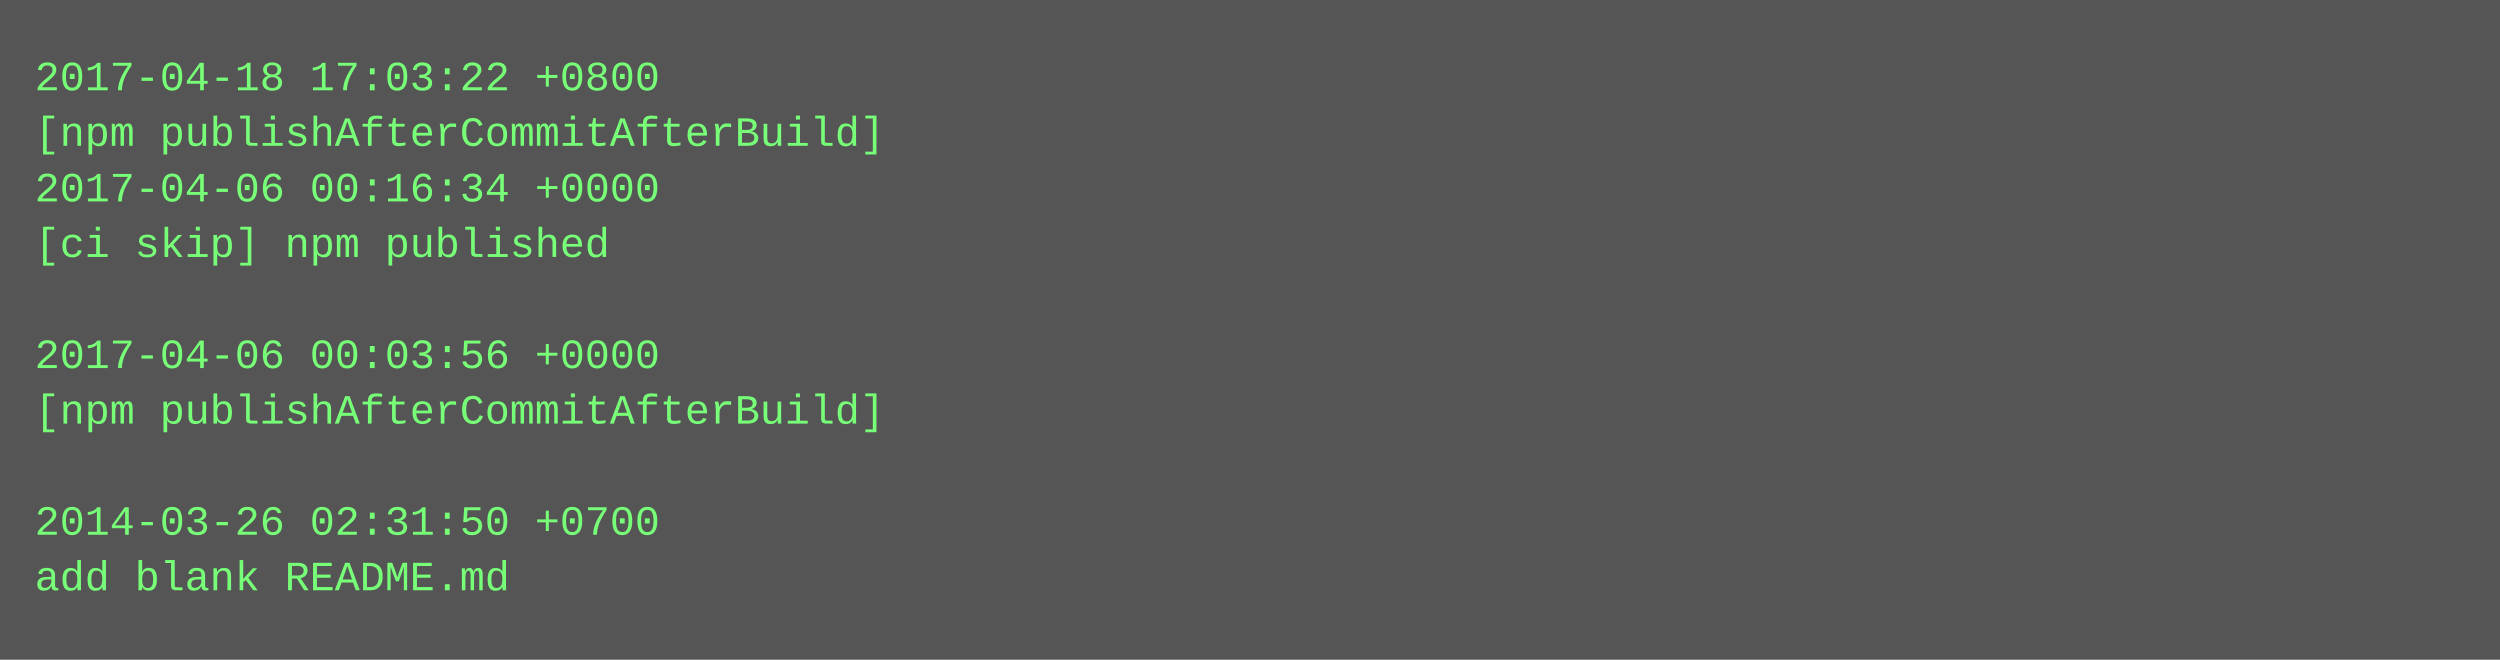
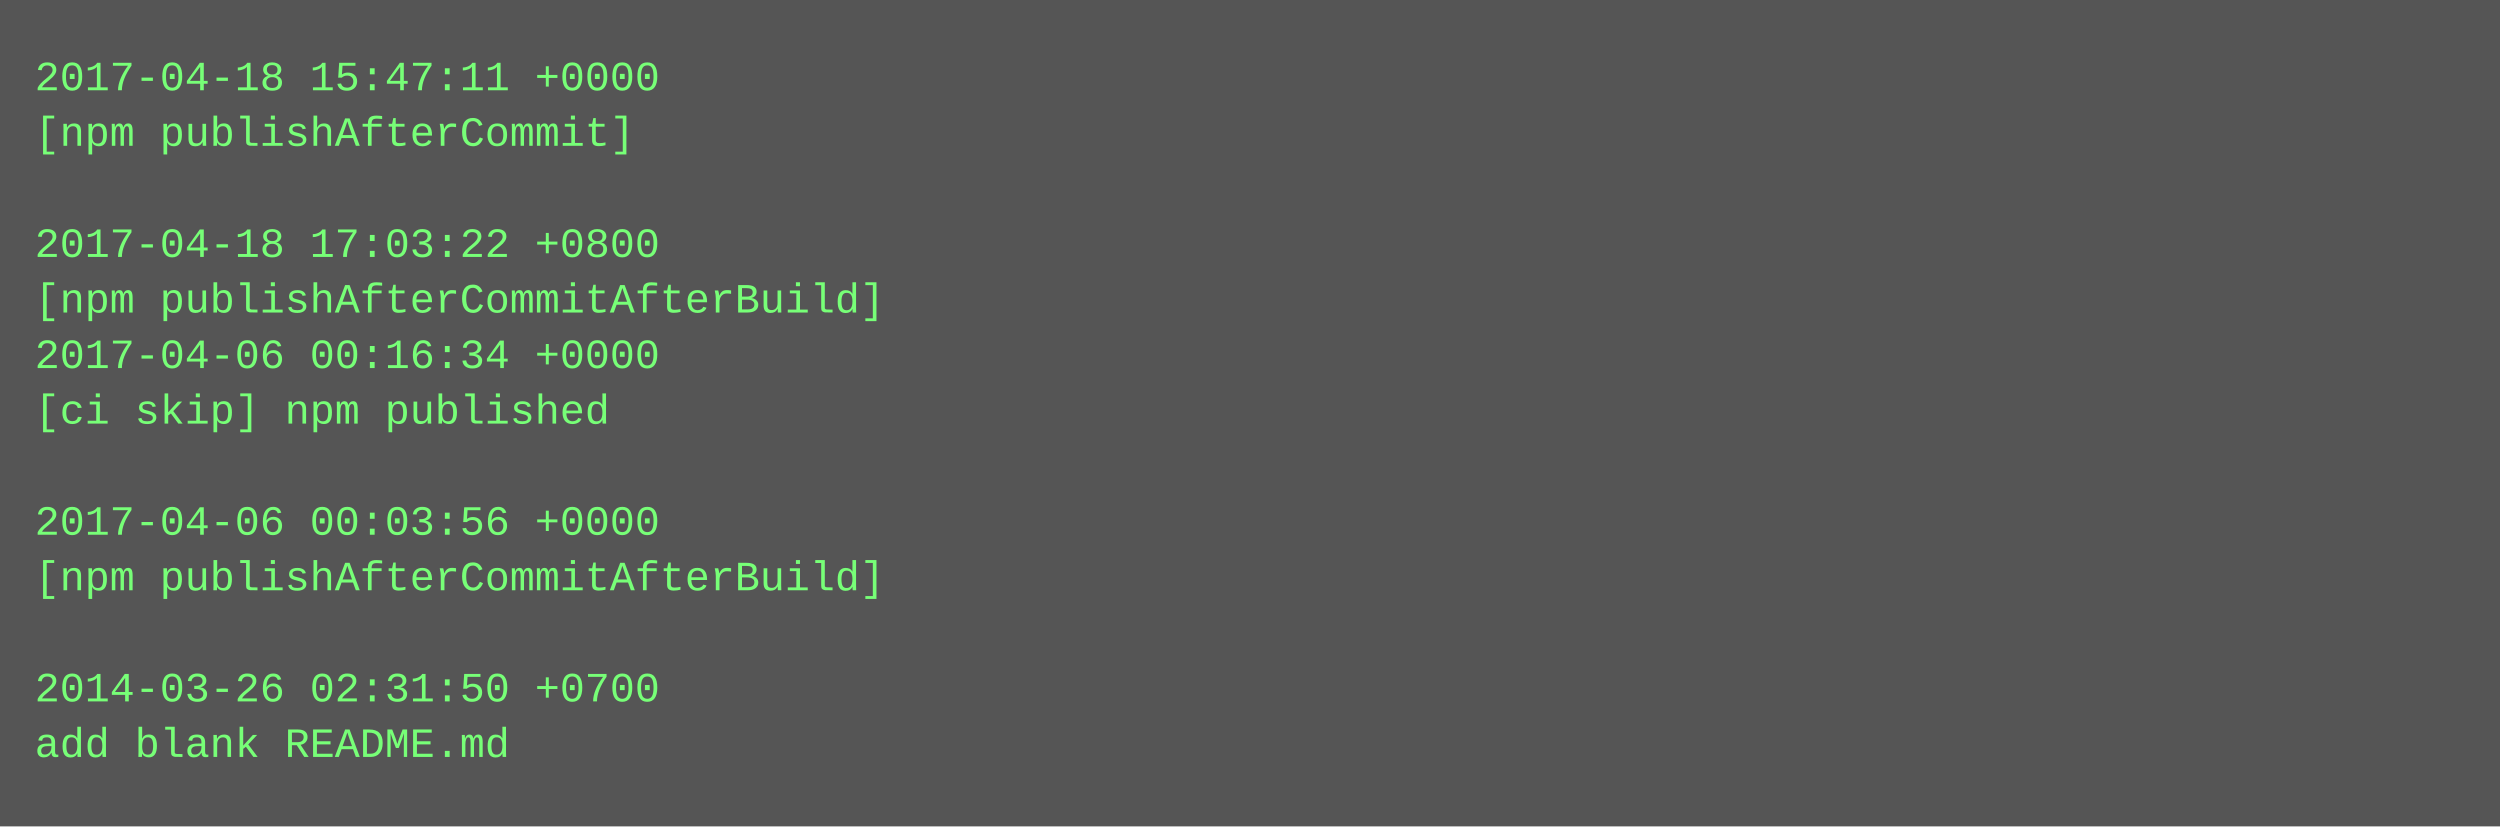
- <svg xmlns="http://www.w3.org/2000/svg" height="190" width="720">
-   <rect height="190" fill="#555" width="720" />
+ <svg xmlns="http://www.w3.org/2000/svg" height="238" width="720">
+   <rect height="238" fill="#555" width="720" />
  <text fill="#7f7" font-family="Courier New" font-size="12" xml:space="preserve">
-     <tspan x="10" y="26">2017-04-18 17:03:22 +0800</tspan>
-     <tspan x="10" y="42">[npm publishAfterCommitAfterBuild]</tspan>
-     <tspan x="10" y="58">2017-04-06 00:16:34 +0000</tspan>
-     <tspan x="10" y="74">[ci skip] npm published</tspan>
-     <tspan x="10" y="90" />
-     <tspan x="10" y="106">2017-04-06 00:03:56 +0000</tspan>
-     <tspan x="10" y="122">[npm publishAfterCommitAfterBuild]</tspan>
+     <tspan x="10" y="26">2017-04-18 15:47:11 +0000</tspan>
+     <tspan x="10" y="42">[npm publishAfterCommit]</tspan>
+     <tspan x="10" y="58" />
+     <tspan x="10" y="74">2017-04-18 17:03:22 +0800</tspan>
+     <tspan x="10" y="90">[npm publishAfterCommitAfterBuild]</tspan>
+     <tspan x="10" y="106">2017-04-06 00:16:34 +0000</tspan>
+     <tspan x="10" y="122">[ci skip] npm published</tspan>
    <tspan x="10" y="138" />
-     <tspan x="10" y="154">2014-03-26 02:31:50 +0700</tspan>
-     <tspan x="10" y="170">add blank README.md</tspan>
+     <tspan x="10" y="154">2017-04-06 00:03:56 +0000</tspan>
+     <tspan x="10" y="170">[npm publishAfterCommitAfterBuild]</tspan>
+     <tspan x="10" y="186" />
+     <tspan x="10" y="202">2014-03-26 02:31:50 +0700</tspan>
+     <tspan x="10" y="218">add blank README.md</tspan>
  </text>
</svg>
